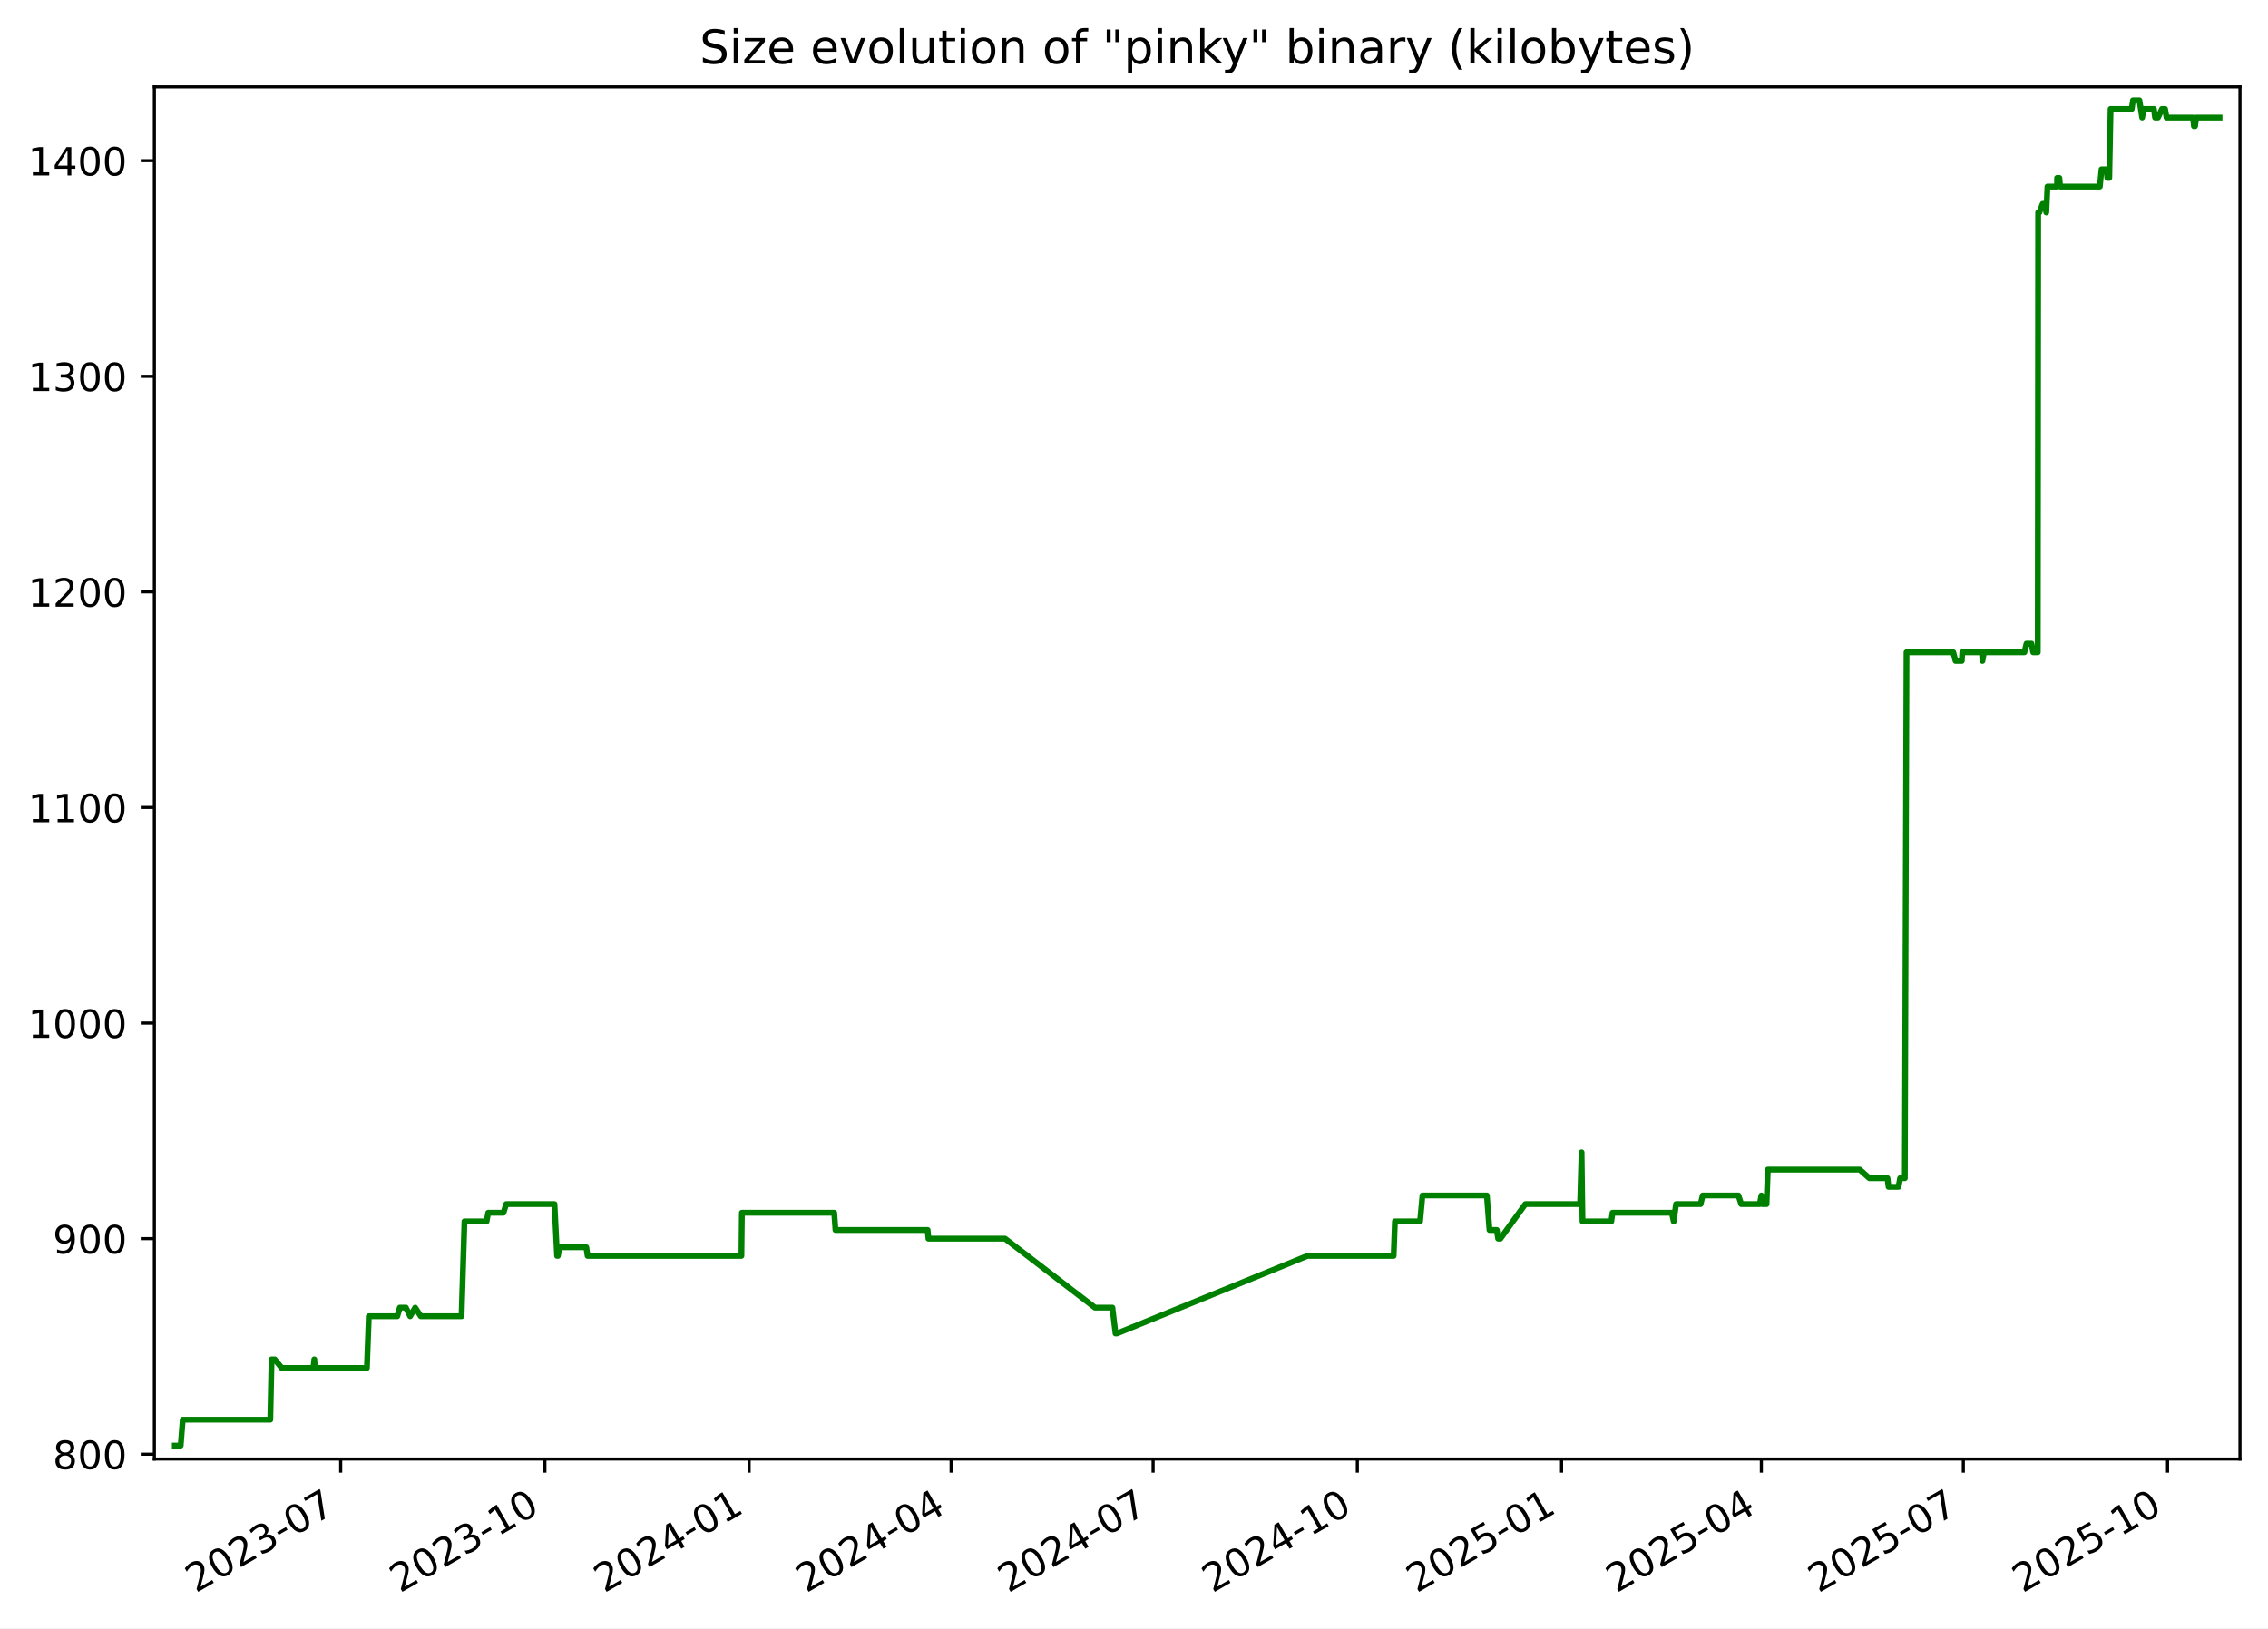
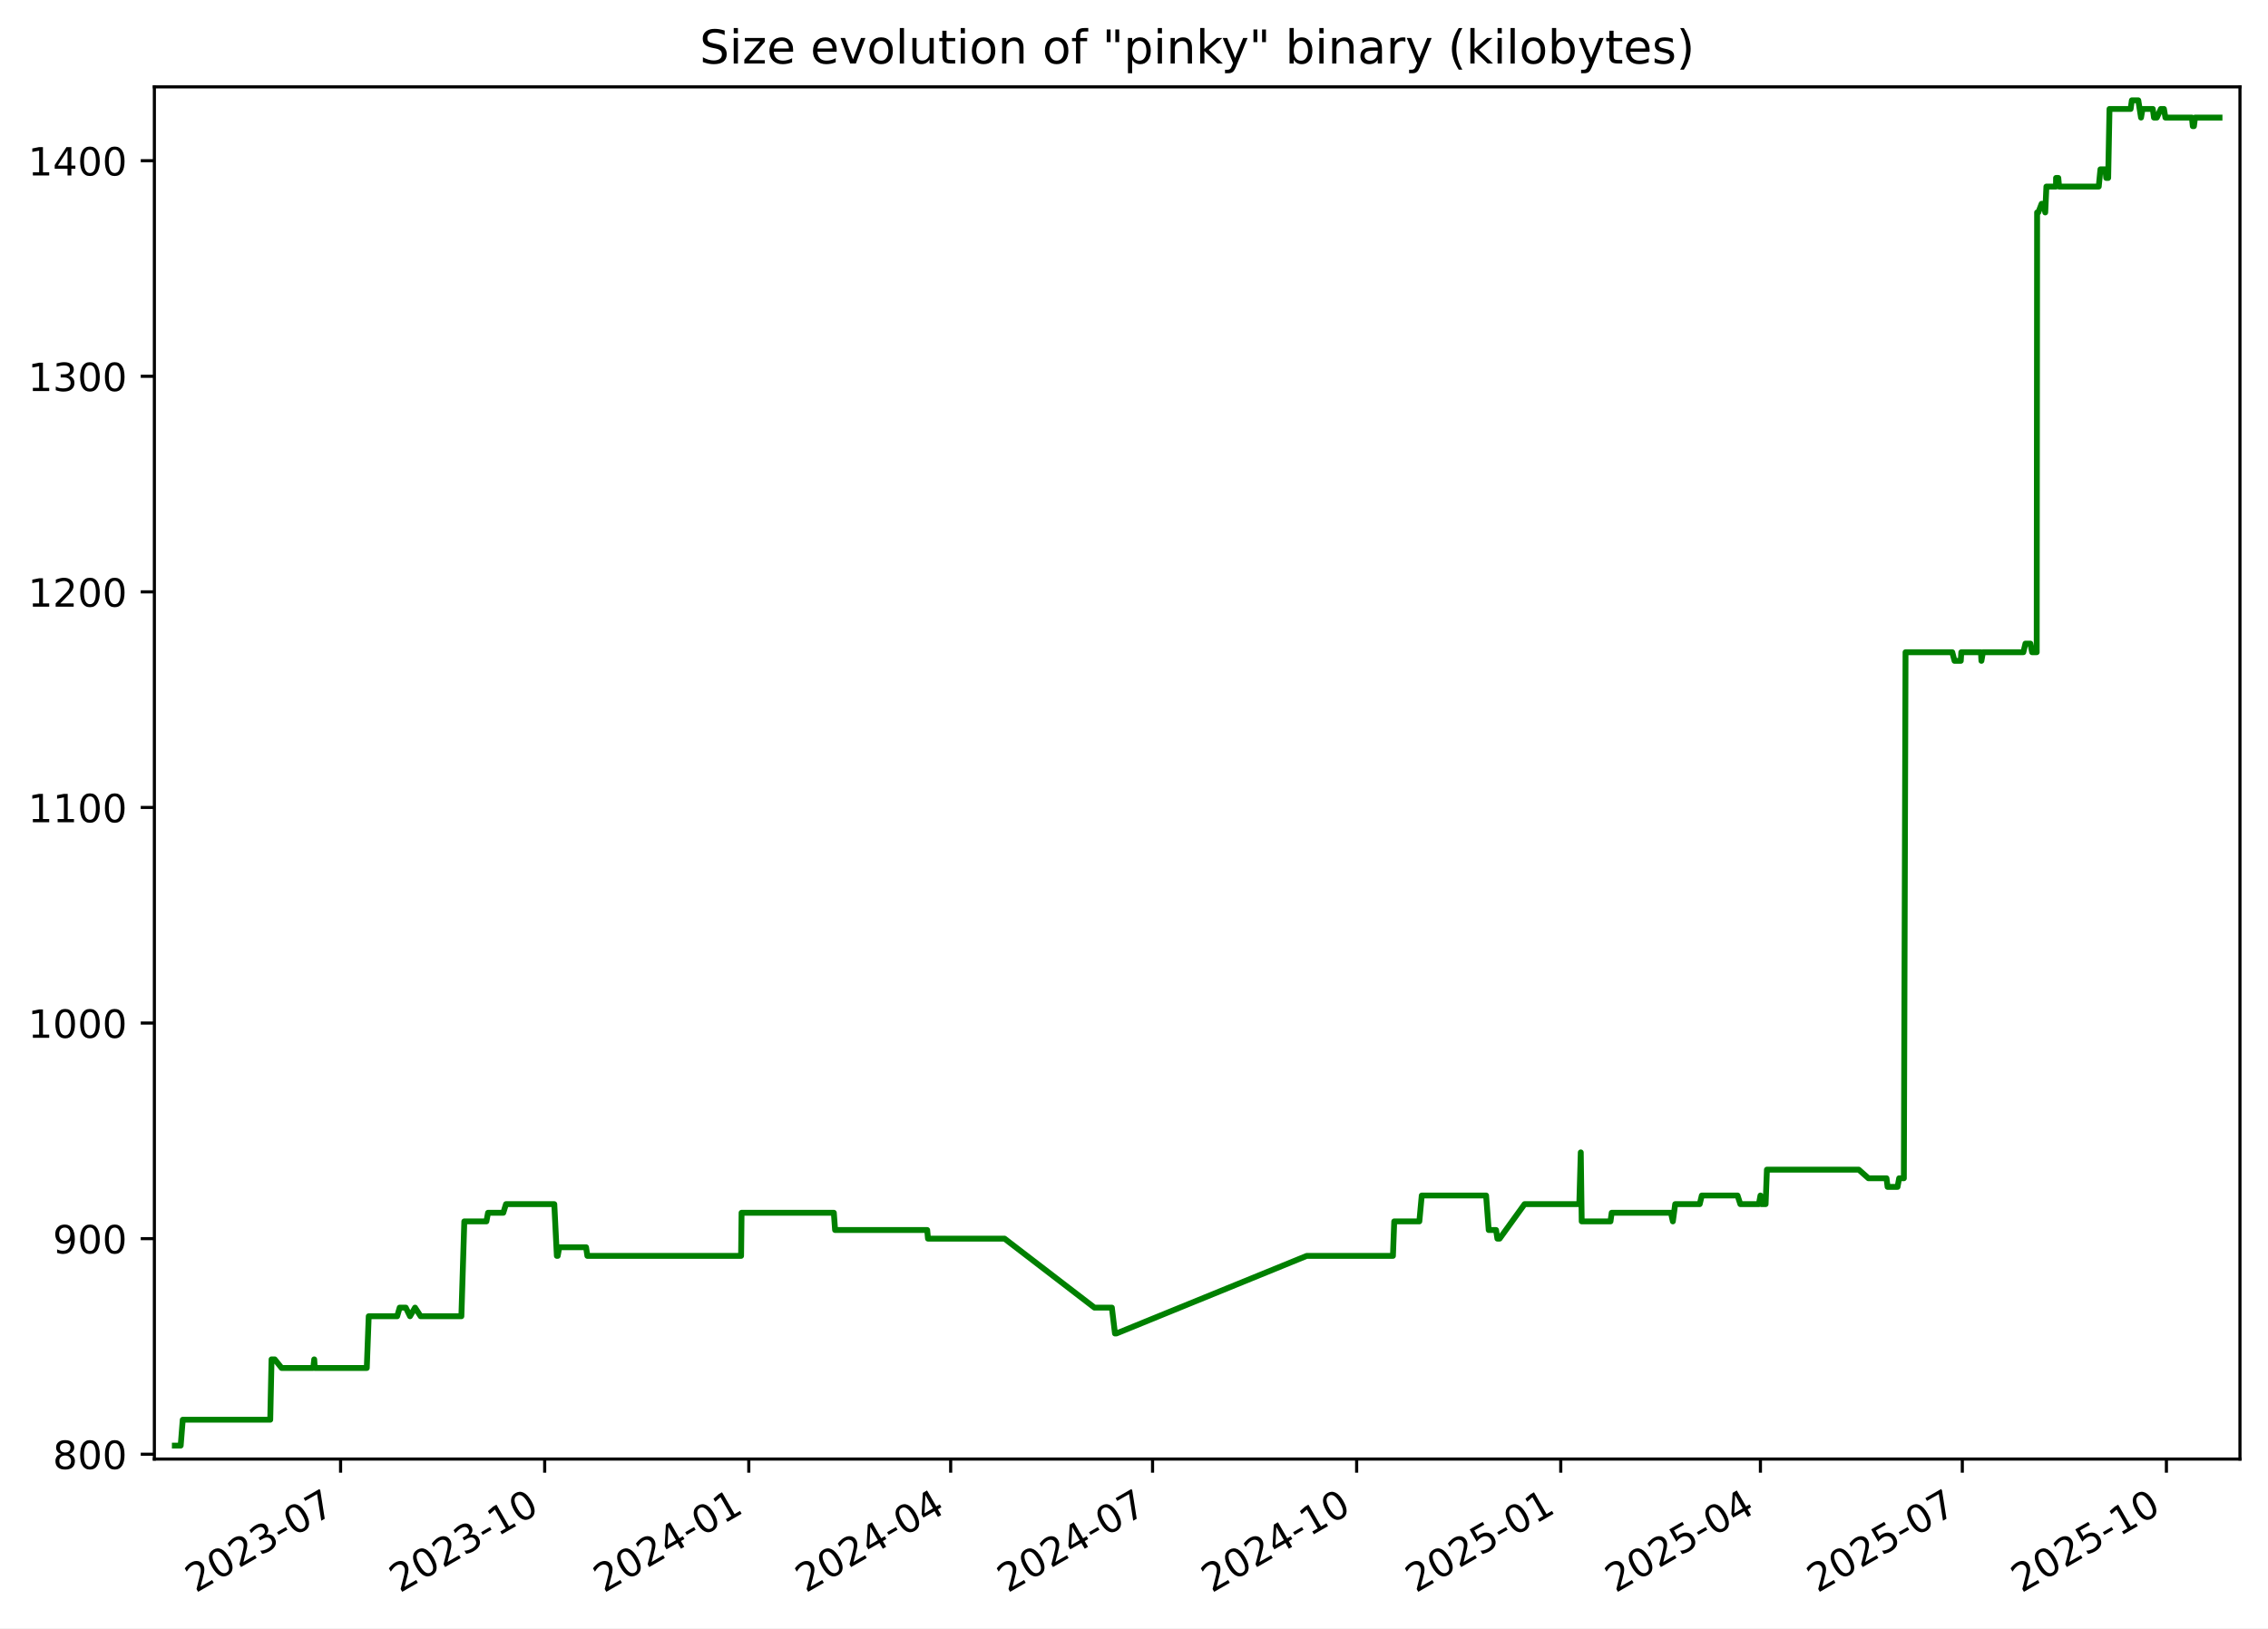
<svg xmlns="http://www.w3.org/2000/svg" xmlns:xlink="http://www.w3.org/1999/xlink" width="582.53pt" height="418.303pt" viewBox="0 0 582.53 418.303" version="1.1">
  <defs>
    <style type="text/css">*{stroke-linejoin: round; stroke-linecap: butt}</style>
  </defs>
  <g id="figure_1">
    <g id="patch_1">
      <path d="M -0 418.303  L 582.53 418.303  L 582.53 0  L -0 0  z " style="fill: #ffffff" />
    </g>
    <g id="axes_1">
      <g id="patch_2">
        <path d="M 39.65 374.83  L 575.33 374.83  L 575.33 22.318  L 39.65 22.318  z " style="fill: #ffffff" />
      </g>
      <g id="matplotlib.axis_1">
        <g id="xtick_1">
          <g id="line2d_1">
            <defs>
-               <path id="m3d9119dc96" d="M 0 0  L 0 3.5  " style="stroke: #000000; stroke-width: 0.8" />
+               <path id="m961a52ddc1" d="M 0 0  L 0 3.5  " style="stroke: #000000; stroke-width: 0.8" />
            </defs>
            <g>
-               <use xlink:href="#m3d9119dc96" x="87.503" y="374.83" style="stroke: #000000; stroke-width: 0.8" />
+               <use xlink:href="#m961a52ddc1" x="87.479" y="374.83" style="stroke: #000000; stroke-width: 0.8" />
            </g>
          </g>
          <g id="text_1">
-             <g transform="translate(50.27806 409.302) rotate(-30) scale(0.1 -0.1)">
+             <g transform="translate(50.25388 409.302) rotate(-30) scale(0.1 -0.1)">
              <defs>
                <path id="DejaVuSans-32" d="M 1228 531  L 3431 531  L 3431 0  L 469 0  L 469 531  Q 828 903 1448 1529  Q 2069 2156 2228 2338  Q 2531 2678 2651 2914  Q 2772 3150 2772 3378  Q 2772 3750 2511 3984  Q 2250 4219 1831 4219  Q 1534 4219 1204 4116  Q 875 4013 500 3803  L 500 4441  Q 881 4594 1212 4672  Q 1544 4750 1819 4750  Q 2544 4750 2975 4387  Q 3406 4025 3406 3419  Q 3406 3131 3298 2873  Q 3191 2616 2906 2266  Q 2828 2175 2409 1742  Q 1991 1309 1228 531  z " transform="scale(0.015625)" />
                <path id="DejaVuSans-30" d="M 2034 4250  Q 1547 4250 1301 3770  Q 1056 3291 1056 2328  Q 1056 1369 1301 889  Q 1547 409 2034 409  Q 2525 409 2770 889  Q 3016 1369 3016 2328  Q 3016 3291 2770 3770  Q 2525 4250 2034 4250  z M 2034 4750  Q 2819 4750 3233 4129  Q 3647 3509 3647 2328  Q 3647 1150 3233 529  Q 2819 -91 2034 -91  Q 1250 -91 836 529  Q 422 1150 422 2328  Q 422 3509 836 4129  Q 1250 4750 2034 4750  z " transform="scale(0.015625)" />
                <path id="DejaVuSans-33" d="M 2597 2516  Q 3050 2419 3304 2112  Q 3559 1806 3559 1356  Q 3559 666 3084 287  Q 2609 -91 1734 -91  Q 1441 -91 1130 -33  Q 819 25 488 141  L 488 750  Q 750 597 1062 519  Q 1375 441 1716 441  Q 2309 441 2620 675  Q 2931 909 2931 1356  Q 2931 1769 2642 2001  Q 2353 2234 1838 2234  L 1294 2234  L 1294 2753  L 1863 2753  Q 2328 2753 2575 2939  Q 2822 3125 2822 3475  Q 2822 3834 2567 4026  Q 2313 4219 1838 4219  Q 1578 4219 1281 4162  Q 984 4106 628 3988  L 628 4550  Q 988 4650 1302 4700  Q 1616 4750 1894 4750  Q 2613 4750 3031 4423  Q 3450 4097 3450 3541  Q 3450 3153 3228 2886  Q 3006 2619 2597 2516  z " transform="scale(0.015625)" />
                <path id="DejaVuSans-2d" d="M 313 2009  L 1997 2009  L 1997 1497  L 313 1497  L 313 2009  z " transform="scale(0.015625)" />
                <path id="DejaVuSans-37" d="M 525 4666  L 3525 4666  L 3525 4397  L 1831 0  L 1172 0  L 2766 4134  L 525 4134  L 525 4666  z " transform="scale(0.015625)" />
              </defs>
              <use xlink:href="#DejaVuSans-32" />
              <use xlink:href="#DejaVuSans-30" x="63.623" />
              <use xlink:href="#DejaVuSans-32" x="127.246" />
              <use xlink:href="#DejaVuSans-33" x="190.869" />
              <use xlink:href="#DejaVuSans-2d" x="254.492" />
              <use xlink:href="#DejaVuSans-30" x="290.576" />
              <use xlink:href="#DejaVuSans-37" x="354.199" />
            </g>
          </g>
        </g>
        <g id="xtick_2">
          <g id="line2d_2">
            <g>
-               <use xlink:href="#m3d9119dc96" x="139.956" y="374.83" style="stroke: #000000; stroke-width: 0.8" />
+               <use xlink:href="#m961a52ddc1" x="139.902" y="374.83" style="stroke: #000000; stroke-width: 0.8" />
            </g>
          </g>
          <g id="text_2">
-             <g transform="translate(102.7309 409.302) rotate(-30) scale(0.1 -0.1)">
+             <g transform="translate(102.6769 409.302) rotate(-30) scale(0.1 -0.1)">
              <defs>
                <path id="DejaVuSans-31" d="M 794 531  L 1825 531  L 1825 4091  L 703 3866  L 703 4441  L 1819 4666  L 2450 4666  L 2450 531  L 3481 531  L 3481 0  L 794 0  L 794 531  z " transform="scale(0.015625)" />
              </defs>
              <use xlink:href="#DejaVuSans-32" />
              <use xlink:href="#DejaVuSans-30" x="63.623" />
              <use xlink:href="#DejaVuSans-32" x="127.246" />
              <use xlink:href="#DejaVuSans-33" x="190.869" />
              <use xlink:href="#DejaVuSans-2d" x="254.492" />
              <use xlink:href="#DejaVuSans-31" x="290.576" />
              <use xlink:href="#DejaVuSans-30" x="354.199" />
            </g>
          </g>
        </g>
        <g id="xtick_3">
          <g id="line2d_3">
            <g>
-               <use xlink:href="#m3d9119dc96" x="192.408" y="374.83" style="stroke: #000000; stroke-width: 0.8" />
+               <use xlink:href="#m961a52ddc1" x="192.325" y="374.83" style="stroke: #000000; stroke-width: 0.8" />
            </g>
          </g>
          <g id="text_3">
-             <g transform="translate(155.1836 409.302) rotate(-30) scale(0.1 -0.1)">
+             <g transform="translate(155.0999 409.302) rotate(-30) scale(0.1 -0.1)">
              <defs>
                <path id="DejaVuSans-34" d="M 2419 4116  L 825 1625  L 2419 1625  L 2419 4116  z M 2253 4666  L 3047 4666  L 3047 1625  L 3713 1625  L 3713 1100  L 3047 1100  L 3047 0  L 2419 0  L 2419 1100  L 313 1100  L 313 1709  L 2253 4666  z " transform="scale(0.015625)" />
              </defs>
              <use xlink:href="#DejaVuSans-32" />
              <use xlink:href="#DejaVuSans-30" x="63.623" />
              <use xlink:href="#DejaVuSans-32" x="127.246" />
              <use xlink:href="#DejaVuSans-34" x="190.869" />
              <use xlink:href="#DejaVuSans-2d" x="254.492" />
              <use xlink:href="#DejaVuSans-30" x="290.576" />
              <use xlink:href="#DejaVuSans-31" x="354.199" />
            </g>
          </g>
        </g>
        <g id="xtick_4">
          <g id="line2d_4">
            <g>
-               <use xlink:href="#m3d9119dc96" x="244.291" y="374.83" style="stroke: #000000; stroke-width: 0.8" />
+               <use xlink:href="#m961a52ddc1" x="244.178" y="374.83" style="stroke: #000000; stroke-width: 0.8" />
            </g>
          </g>
          <g id="text_4">
-             <g transform="translate(207.0663 409.302) rotate(-30) scale(0.1 -0.1)">
+             <g transform="translate(206.9531 409.302) rotate(-30) scale(0.1 -0.1)">
              <use xlink:href="#DejaVuSans-32" />
              <use xlink:href="#DejaVuSans-30" x="63.623" />
              <use xlink:href="#DejaVuSans-32" x="127.246" />
              <use xlink:href="#DejaVuSans-34" x="190.869" />
              <use xlink:href="#DejaVuSans-2d" x="254.492" />
              <use xlink:href="#DejaVuSans-30" x="290.576" />
              <use xlink:href="#DejaVuSans-34" x="354.199" />
            </g>
          </g>
        </g>
        <g id="xtick_5">
          <g id="line2d_5">
            <g>
-               <use xlink:href="#m3d9119dc96" x="296.174" y="374.83" style="stroke: #000000; stroke-width: 0.8" />
+               <use xlink:href="#m961a52ddc1" x="296.031" y="374.83" style="stroke: #000000; stroke-width: 0.8" />
            </g>
          </g>
          <g id="text_5">
-             <g transform="translate(258.9489 409.302) rotate(-30) scale(0.1 -0.1)">
+             <g transform="translate(258.8063 409.302) rotate(-30) scale(0.1 -0.1)">
              <use xlink:href="#DejaVuSans-32" />
              <use xlink:href="#DejaVuSans-30" x="63.623" />
              <use xlink:href="#DejaVuSans-32" x="127.246" />
              <use xlink:href="#DejaVuSans-34" x="190.869" />
              <use xlink:href="#DejaVuSans-2d" x="254.492" />
              <use xlink:href="#DejaVuSans-30" x="290.576" />
              <use xlink:href="#DejaVuSans-37" x="354.199" />
            </g>
          </g>
        </g>
        <g id="xtick_6">
          <g id="line2d_6">
            <g>
-               <use xlink:href="#m3d9119dc96" x="348.627" y="374.83" style="stroke: #000000; stroke-width: 0.8" />
+               <use xlink:href="#m961a52ddc1" x="348.454" y="374.83" style="stroke: #000000; stroke-width: 0.8" />
            </g>
          </g>
          <g id="text_6">
-             <g transform="translate(311.4017 409.302) rotate(-30) scale(0.1 -0.1)">
+             <g transform="translate(311.2294 409.302) rotate(-30) scale(0.1 -0.1)">
              <use xlink:href="#DejaVuSans-32" />
              <use xlink:href="#DejaVuSans-30" x="63.623" />
              <use xlink:href="#DejaVuSans-32" x="127.246" />
              <use xlink:href="#DejaVuSans-34" x="190.869" />
              <use xlink:href="#DejaVuSans-2d" x="254.492" />
              <use xlink:href="#DejaVuSans-31" x="290.576" />
              <use xlink:href="#DejaVuSans-30" x="354.199" />
            </g>
          </g>
        </g>
        <g id="xtick_7">
          <g id="line2d_7">
            <g>
-               <use xlink:href="#m3d9119dc96" x="401.079" y="374.83" style="stroke: #000000; stroke-width: 0.8" />
+               <use xlink:href="#m961a52ddc1" x="400.877" y="374.83" style="stroke: #000000; stroke-width: 0.8" />
            </g>
          </g>
          <g id="text_7">
-             <g transform="translate(363.8545 409.302) rotate(-30) scale(0.1 -0.1)">
+             <g transform="translate(363.6524 409.302) rotate(-30) scale(0.1 -0.1)">
              <defs>
                <path id="DejaVuSans-35" d="M 691 4666  L 3169 4666  L 3169 4134  L 1269 4134  L 1269 2991  Q 1406 3038 1543 3061  Q 1681 3084 1819 3084  Q 2600 3084 3056 2656  Q 3513 2228 3513 1497  Q 3513 744 3044 326  Q 2575 -91 1722 -91  Q 1428 -91 1123 -41  Q 819 9 494 109  L 494 744  Q 775 591 1075 516  Q 1375 441 1709 441  Q 2250 441 2565 725  Q 2881 1009 2881 1497  Q 2881 1984 2565 2268  Q 2250 2553 1709 2553  Q 1456 2553 1204 2497  Q 953 2441 691 2322  L 691 4666  z " transform="scale(0.015625)" />
              </defs>
              <use xlink:href="#DejaVuSans-32" />
              <use xlink:href="#DejaVuSans-30" x="63.623" />
              <use xlink:href="#DejaVuSans-32" x="127.246" />
              <use xlink:href="#DejaVuSans-35" x="190.869" />
              <use xlink:href="#DejaVuSans-2d" x="254.492" />
              <use xlink:href="#DejaVuSans-30" x="290.576" />
              <use xlink:href="#DejaVuSans-31" x="354.199" />
            </g>
          </g>
        </g>
        <g id="xtick_8">
          <g id="line2d_8">
            <g>
-               <use xlink:href="#m3d9119dc96" x="452.392" y="374.83" style="stroke: #000000; stroke-width: 0.8" />
+               <use xlink:href="#m961a52ddc1" x="452.161" y="374.83" style="stroke: #000000; stroke-width: 0.8" />
            </g>
          </g>
          <g id="text_8">
-             <g transform="translate(415.167 409.302) rotate(-30) scale(0.1 -0.1)">
+             <g transform="translate(414.9358 409.302) rotate(-30) scale(0.1 -0.1)">
              <use xlink:href="#DejaVuSans-32" />
              <use xlink:href="#DejaVuSans-30" x="63.623" />
              <use xlink:href="#DejaVuSans-32" x="127.246" />
              <use xlink:href="#DejaVuSans-35" x="190.869" />
              <use xlink:href="#DejaVuSans-2d" x="254.492" />
              <use xlink:href="#DejaVuSans-30" x="290.576" />
              <use xlink:href="#DejaVuSans-34" x="354.199" />
            </g>
          </g>
        </g>
        <g id="xtick_9">
          <g id="line2d_9">
            <g>
-               <use xlink:href="#m3d9119dc96" x="504.275" y="374.83" style="stroke: #000000; stroke-width: 0.8" />
+               <use xlink:href="#m961a52ddc1" x="504.014" y="374.83" style="stroke: #000000; stroke-width: 0.8" />
            </g>
          </g>
          <g id="text_9">
-             <g transform="translate(467.0497 409.302) rotate(-30) scale(0.1 -0.1)">
+             <g transform="translate(466.789 409.302) rotate(-30) scale(0.1 -0.1)">
              <use xlink:href="#DejaVuSans-32" />
              <use xlink:href="#DejaVuSans-30" x="63.623" />
              <use xlink:href="#DejaVuSans-32" x="127.246" />
              <use xlink:href="#DejaVuSans-35" x="190.869" />
              <use xlink:href="#DejaVuSans-2d" x="254.492" />
              <use xlink:href="#DejaVuSans-30" x="290.576" />
              <use xlink:href="#DejaVuSans-37" x="354.199" />
            </g>
          </g>
        </g>
        <g id="xtick_10">
          <g id="line2d_10">
            <g>
-               <use xlink:href="#m3d9119dc96" x="556.727" y="374.83" style="stroke: #000000; stroke-width: 0.8" />
+               <use xlink:href="#m961a52ddc1" x="556.437" y="374.83" style="stroke: #000000; stroke-width: 0.8" />
            </g>
          </g>
          <g id="text_10">
-             <g transform="translate(519.5025 409.302) rotate(-30) scale(0.1 -0.1)">
+             <g transform="translate(519.212 409.302) rotate(-30) scale(0.1 -0.1)">
              <use xlink:href="#DejaVuSans-32" />
              <use xlink:href="#DejaVuSans-30" x="63.623" />
              <use xlink:href="#DejaVuSans-32" x="127.246" />
              <use xlink:href="#DejaVuSans-35" x="190.869" />
              <use xlink:href="#DejaVuSans-2d" x="254.492" />
              <use xlink:href="#DejaVuSans-31" x="290.576" />
              <use xlink:href="#DejaVuSans-30" x="354.199" />
            </g>
          </g>
        </g>
      </g>
      <g id="matplotlib.axis_2">
        <g id="ytick_1">
          <g id="line2d_11">
            <defs>
-               <path id="mb6595681c3" d="M 0 0  L -3.5 0  " style="stroke: #000000; stroke-width: 0.8" />
+               <path id="m696f1943e9" d="M 0 0  L -3.5 0  " style="stroke: #000000; stroke-width: 0.8" />
            </defs>
            <g>
-               <use xlink:href="#mb6595681c3" x="39.65" y="373.59" style="stroke: #000000; stroke-width: 0.8" />
+               <use xlink:href="#m696f1943e9" x="39.65" y="373.59" style="stroke: #000000; stroke-width: 0.8" />
            </g>
          </g>
          <g id="text_11">
            <g transform="translate(13.5625 377.3887) scale(0.1 -0.1)">
              <defs>
                <path id="DejaVuSans-38" d="M 2034 2216  Q 1584 2216 1326 1975  Q 1069 1734 1069 1313  Q 1069 891 1326 650  Q 1584 409 2034 409  Q 2484 409 2743 651  Q 3003 894 3003 1313  Q 3003 1734 2745 1975  Q 2488 2216 2034 2216  z M 1403 2484  Q 997 2584 770 2862  Q 544 3141 544 3541  Q 544 4100 942 4425  Q 1341 4750 2034 4750  Q 2731 4750 3128 4425  Q 3525 4100 3525 3541  Q 3525 3141 3298 2862  Q 3072 2584 2669 2484  Q 3125 2378 3379 2068  Q 3634 1759 3634 1313  Q 3634 634 3220 271  Q 2806 -91 2034 -91  Q 1263 -91 848 271  Q 434 634 434 1313  Q 434 1759 690 2068  Q 947 2378 1403 2484  z M 1172 3481  Q 1172 3119 1398 2916  Q 1625 2713 2034 2713  Q 2441 2713 2670 2916  Q 2900 3119 2900 3481  Q 2900 3844 2670 4047  Q 2441 4250 2034 4250  Q 1625 4250 1398 4047  Q 1172 3844 1172 3481  z " transform="scale(0.015625)" />
              </defs>
              <use xlink:href="#DejaVuSans-38" />
              <use xlink:href="#DejaVuSans-30" x="63.623" />
              <use xlink:href="#DejaVuSans-30" x="127.246" />
            </g>
          </g>
        </g>
        <g id="ytick_2">
          <g id="line2d_12">
            <g>
-               <use xlink:href="#mb6595681c3" x="39.65" y="318.205" style="stroke: #000000; stroke-width: 0.8" />
+               <use xlink:href="#m696f1943e9" x="39.65" y="318.205" style="stroke: #000000; stroke-width: 0.8" />
            </g>
          </g>
          <g id="text_12">
            <g transform="translate(13.5625 322.0041) scale(0.1 -0.1)">
              <defs>
                <path id="DejaVuSans-39" d="M 703 97  L 703 672  Q 941 559 1184 500  Q 1428 441 1663 441  Q 2288 441 2617 861  Q 2947 1281 2994 2138  Q 2813 1869 2534 1725  Q 2256 1581 1919 1581  Q 1219 1581 811 2004  Q 403 2428 403 3163  Q 403 3881 828 4315  Q 1253 4750 1959 4750  Q 2769 4750 3195 4129  Q 3622 3509 3622 2328  Q 3622 1225 3098 567  Q 2575 -91 1691 -91  Q 1453 -91 1209 -44  Q 966 3 703 97  z M 1959 2075  Q 2384 2075 2632 2365  Q 2881 2656 2881 3163  Q 2881 3666 2632 3958  Q 2384 4250 1959 4250  Q 1534 4250 1286 3958  Q 1038 3666 1038 3163  Q 1038 2656 1286 2365  Q 1534 2075 1959 2075  z " transform="scale(0.015625)" />
              </defs>
              <use xlink:href="#DejaVuSans-39" />
              <use xlink:href="#DejaVuSans-30" x="63.623" />
              <use xlink:href="#DejaVuSans-30" x="127.246" />
            </g>
          </g>
        </g>
        <g id="ytick_3">
          <g id="line2d_13">
            <g>
-               <use xlink:href="#mb6595681c3" x="39.65" y="262.82" style="stroke: #000000; stroke-width: 0.8" />
+               <use xlink:href="#m696f1943e9" x="39.65" y="262.82" style="stroke: #000000; stroke-width: 0.8" />
            </g>
          </g>
          <g id="text_13">
            <g transform="translate(7.2 266.6195) scale(0.1 -0.1)">
              <use xlink:href="#DejaVuSans-31" />
              <use xlink:href="#DejaVuSans-30" x="63.623" />
              <use xlink:href="#DejaVuSans-30" x="127.246" />
              <use xlink:href="#DejaVuSans-30" x="190.869" />
            </g>
          </g>
        </g>
        <g id="ytick_4">
          <g id="line2d_14">
            <g>
-               <use xlink:href="#mb6595681c3" x="39.65" y="207.436" style="stroke: #000000; stroke-width: 0.8" />
+               <use xlink:href="#m696f1943e9" x="39.65" y="207.436" style="stroke: #000000; stroke-width: 0.8" />
            </g>
          </g>
          <g id="text_14">
            <g transform="translate(7.2 211.2349) scale(0.1 -0.1)">
              <use xlink:href="#DejaVuSans-31" />
              <use xlink:href="#DejaVuSans-31" x="63.623" />
              <use xlink:href="#DejaVuSans-30" x="127.246" />
              <use xlink:href="#DejaVuSans-30" x="190.869" />
            </g>
          </g>
        </g>
        <g id="ytick_5">
          <g id="line2d_15">
            <g>
-               <use xlink:href="#mb6595681c3" x="39.65" y="152.051" style="stroke: #000000; stroke-width: 0.8" />
+               <use xlink:href="#m696f1943e9" x="39.65" y="152.051" style="stroke: #000000; stroke-width: 0.8" />
            </g>
          </g>
          <g id="text_15">
            <g transform="translate(7.2 155.8503) scale(0.1 -0.1)">
              <use xlink:href="#DejaVuSans-31" />
              <use xlink:href="#DejaVuSans-32" x="63.623" />
              <use xlink:href="#DejaVuSans-30" x="127.246" />
              <use xlink:href="#DejaVuSans-30" x="190.869" />
            </g>
          </g>
        </g>
        <g id="ytick_6">
          <g id="line2d_16">
            <g>
-               <use xlink:href="#mb6595681c3" x="39.65" y="96.666" style="stroke: #000000; stroke-width: 0.8" />
+               <use xlink:href="#m696f1943e9" x="39.65" y="96.666" style="stroke: #000000; stroke-width: 0.8" />
            </g>
          </g>
          <g id="text_16">
            <g transform="translate(7.2 100.4657) scale(0.1 -0.1)">
              <use xlink:href="#DejaVuSans-31" />
              <use xlink:href="#DejaVuSans-33" x="63.623" />
              <use xlink:href="#DejaVuSans-30" x="127.246" />
              <use xlink:href="#DejaVuSans-30" x="190.869" />
            </g>
          </g>
        </g>
        <g id="ytick_7">
          <g id="line2d_17">
            <g>
-               <use xlink:href="#mb6595681c3" x="39.65" y="41.282" style="stroke: #000000; stroke-width: 0.8" />
+               <use xlink:href="#m696f1943e9" x="39.65" y="41.282" style="stroke: #000000; stroke-width: 0.8" />
            </g>
          </g>
          <g id="text_17">
            <g transform="translate(7.2 45.08104) scale(0.1 -0.1)">
              <use xlink:href="#DejaVuSans-31" />
              <use xlink:href="#DejaVuSans-34" x="63.623" />
              <use xlink:href="#DejaVuSans-30" x="127.246" />
              <use xlink:href="#DejaVuSans-30" x="190.869" />
            </g>
          </g>
        </g>
      </g>
      <g id="line2d_18">
-         <path d="M 44.902 371.374  L 46.411 371.374  L 46.939 364.728  L 69.425 364.728  L 69.759 349.22  L 70.574 349.22  L 72.351 351.436  L 80.485 351.436  L 80.728 349.22  L 80.872 351.436  L 94.236 351.436  L 94.732 338.143  L 102.046 338.143  L 102.693 335.928  L 104.253 335.928  L 105.346 338.143  L 106.639 335.928  L 108.071 338.143  L 118.546 338.143  L 119.297 313.774  L 124.978 313.774  L 125.397 311.559  L 129.318 311.559  L 130.015 309.343  L 142.425 309.343  L 143.086 322.636  L 143.302 322.636  L 143.703 320.42  L 150.591 320.42  L 150.925 322.636  L 190.43 322.636  L 190.553 311.559  L 214.265 311.559  L 214.585 315.99  L 238.259 315.99  L 238.461 318.205  L 258.135 318.205  L 281.243 335.928  L 285.715 335.928  L 286.518 342.574  L 286.865 342.574  L 335.79 322.636  L 357.952 322.636  L 358.284 313.774  L 364.738 313.774  L 365.354 307.128  L 381.895 307.128  L 382.565 315.99  L 384.453 315.99  L 384.792 318.205  L 385.372 318.205  L 391.776 309.343  L 405.843 309.343  L 406.223 296.051  L 406.462 313.774  L 413.861 313.774  L 414.167 311.559  L 429.393 311.559  L 429.887 313.774  L 430.486 309.343  L 436.791 309.343  L 437.328 307.128  L 446.51 307.128  L 447.231 309.343  L 451.991 309.343  L 452.402 307.128  L 452.655 309.343  L 453.725 309.343  L 454.061 300.482  L 477.662 300.482  L 480.153 302.697  L 484.798 302.697  L 485.072 304.913  L 487.629 304.913  L 488.042 302.697  L 489.252 302.697  L 489.685 167.559  L 501.693 167.559  L 502.275 169.774  L 503.882 169.774  L 504.016 167.559  L 509.07 167.559  L 509.185 169.774  L 509.576 167.559  L 519.961 167.559  L 520.5 165.343  L 521.77 165.343  L 522.212 167.559  L 523.396 167.559  L 523.497 54.574  L 523.804 54.574  L 524.655 52.359  L 525.214 52.359  L 525.585 54.574  L 525.885 47.928  L 528.349 47.928  L 528.367 45.713  L 528.944 45.713  L 529.139 47.928  L 539.34 47.928  L 539.772 43.497  L 541.045 43.497  L 541.26 45.713  L 541.762 45.713  L 542.101 27.99  L 547.53 27.99  L 547.846 25.774  L 549.5 25.774  L 550.208 30.205  L 550.584 27.99  L 553.227 27.99  L 553.53 30.205  L 554.271 30.205  L 555.296 27.99  L 556.092 27.99  L 556.471 30.205  L 563.278 30.205  L 563.508 32.42  L 563.796 32.42  L 564.093 30.205  L 570.078 30.205  L 570.078 30.205  " clip-path="url(#p53336d3343)" style="fill: none; stroke: #008000; stroke-width: 1.5; stroke-linecap: square" />
+         <path d="M 44.902 371.374  L 46.41 371.374  L 46.938 364.728  L 69.411 364.728  L 69.745 349.22  L 70.559 349.22  L 72.335 351.436  L 80.465 351.436  L 80.707 349.22  L 80.851 351.436  L 94.208 351.436  L 94.704 338.143  L 102.014 338.143  L 102.66 335.928  L 104.219 335.928  L 105.312 338.143  L 106.604 335.928  L 108.035 338.143  L 118.504 338.143  L 119.255 313.774  L 124.933 313.774  L 125.351 311.559  L 129.27 311.559  L 129.966 309.343  L 142.369 309.343  L 143.03 322.636  L 143.247 322.636  L 143.647 320.42  L 150.531 320.42  L 150.865 322.636  L 190.347 322.636  L 190.47 311.559  L 214.169 311.559  L 214.489 315.99  L 238.149 315.99  L 238.351 318.205  L 258.014 318.205  L 281.109 335.928  L 285.578 335.928  L 286.381 342.574  L 286.728 342.574  L 335.625 322.636  L 357.774 322.636  L 358.106 313.774  L 364.556 313.774  L 365.172 307.128  L 381.704 307.128  L 382.373 315.99  L 384.26 315.99  L 384.599 318.205  L 385.178 318.205  L 391.579 309.343  L 405.638 309.343  L 406.018 296.051  L 406.257 313.774  L 413.652 313.774  L 413.957 311.559  L 429.175 311.559  L 429.669 313.774  L 430.267 309.343  L 436.569 309.343  L 437.105 307.128  L 446.282 307.128  L 447.002 309.343  L 451.76 309.343  L 452.17 307.128  L 452.423 309.343  L 453.493 309.343  L 453.829 300.482  L 477.416 300.482  L 479.906 302.697  L 484.548 302.697  L 484.822 304.913  L 487.378 304.913  L 487.79 302.697  L 489 302.697  L 489.432 167.559  L 501.434 167.559  L 502.016 169.774  L 503.622 169.774  L 503.756 167.559  L 508.807 167.559  L 508.921 169.774  L 509.313 167.559  L 519.692 167.559  L 520.23 165.343  L 521.499 165.343  L 521.941 167.559  L 523.124 167.559  L 523.226 54.574  L 523.533 54.574  L 524.382 52.359  L 524.942 52.359  L 525.312 54.574  L 525.612 47.928  L 528.074 47.928  L 528.093 45.713  L 528.669 45.713  L 528.865 47.928  L 539.059 47.928  L 539.491 43.497  L 540.763 43.497  L 540.979 45.713  L 541.48 45.713  L 541.819 27.99  L 547.245 27.99  L 547.561 25.774  L 549.214 25.774  L 549.921 30.205  L 550.297 27.99  L 552.938 27.99  L 553.241 30.205  L 553.982 30.205  L 555.006 27.99  L 555.802 27.99  L 556.181 30.205  L 562.984 30.205  L 563.214 32.42  L 563.502 32.42  L 563.798 30.205  L 570.078 30.205  L 570.078 30.205  " clip-path="url(#p8b8db24037)" style="fill: none; stroke: #008000; stroke-width: 1.5; stroke-linecap: square" />
      </g>
      <g id="patch_3">
        <path d="M 39.65 374.83  L 39.65 22.318  " style="fill: none; stroke: #000000; stroke-width: 0.8; stroke-linejoin: miter; stroke-linecap: square" />
      </g>
      <g id="patch_4">
        <path d="M 575.33 374.83  L 575.33 22.318  " style="fill: none; stroke: #000000; stroke-width: 0.8; stroke-linejoin: miter; stroke-linecap: square" />
      </g>
      <g id="patch_5">
        <path d="M 39.65 374.83  L 575.33 374.83  " style="fill: none; stroke: #000000; stroke-width: 0.8; stroke-linejoin: miter; stroke-linecap: square" />
      </g>
      <g id="patch_6">
        <path d="M 39.65 22.318  L 575.33 22.318  " style="fill: none; stroke: #000000; stroke-width: 0.8; stroke-linejoin: miter; stroke-linecap: square" />
      </g>
      <g id="text_18">
        <g transform="translate(179.7078 16.31812) scale(0.12 -0.12)">
          <defs>
            <path id="DejaVuSans-53" d="M 3425 4513  L 3425 3897  Q 3066 4069 2747 4153  Q 2428 4238 2131 4238  Q 1616 4238 1336 4038  Q 1056 3838 1056 3469  Q 1056 3159 1242 3001  Q 1428 2844 1947 2747  L 2328 2669  Q 3034 2534 3370 2195  Q 3706 1856 3706 1288  Q 3706 609 3251 259  Q 2797 -91 1919 -91  Q 1588 -91 1214 -16  Q 841 59 441 206  L 441 856  Q 825 641 1194 531  Q 1563 422 1919 422  Q 2459 422 2753 634  Q 3047 847 3047 1241  Q 3047 1584 2836 1778  Q 2625 1972 2144 2069  L 1759 2144  Q 1053 2284 737 2584  Q 422 2884 422 3419  Q 422 4038 858 4394  Q 1294 4750 2059 4750  Q 2388 4750 2728 4690  Q 3069 4631 3425 4513  z " transform="scale(0.015625)" />
            <path id="DejaVuSans-69" d="M 603 3500  L 1178 3500  L 1178 0  L 603 0  L 603 3500  z M 603 4863  L 1178 4863  L 1178 4134  L 603 4134  L 603 4863  z " transform="scale(0.015625)" />
            <path id="DejaVuSans-7a" d="M 353 3500  L 3084 3500  L 3084 2975  L 922 459  L 3084 459  L 3084 0  L 275 0  L 275 525  L 2438 3041  L 353 3041  L 353 3500  z " transform="scale(0.015625)" />
            <path id="DejaVuSans-65" d="M 3597 1894  L 3597 1613  L 953 1613  Q 991 1019 1311 708  Q 1631 397 2203 397  Q 2534 397 2845 478  Q 3156 559 3463 722  L 3463 178  Q 3153 47 2828 -22  Q 2503 -91 2169 -91  Q 1331 -91 842 396  Q 353 884 353 1716  Q 353 2575 817 3079  Q 1281 3584 2069 3584  Q 2775 3584 3186 3129  Q 3597 2675 3597 1894  z M 3022 2063  Q 3016 2534 2758 2815  Q 2500 3097 2075 3097  Q 1594 3097 1305 2825  Q 1016 2553 972 2059  L 3022 2063  z " transform="scale(0.015625)" />
            <path id="DejaVuSans-20" transform="scale(0.015625)" />
            <path id="DejaVuSans-76" d="M 191 3500  L 800 3500  L 1894 563  L 2988 3500  L 3597 3500  L 2284 0  L 1503 0  L 191 3500  z " transform="scale(0.015625)" />
            <path id="DejaVuSans-6f" d="M 1959 3097  Q 1497 3097 1228 2736  Q 959 2375 959 1747  Q 959 1119 1226 758  Q 1494 397 1959 397  Q 2419 397 2687 759  Q 2956 1122 2956 1747  Q 2956 2369 2687 2733  Q 2419 3097 1959 3097  z M 1959 3584  Q 2709 3584 3137 3096  Q 3566 2609 3566 1747  Q 3566 888 3137 398  Q 2709 -91 1959 -91  Q 1206 -91 779 398  Q 353 888 353 1747  Q 353 2609 779 3096  Q 1206 3584 1959 3584  z " transform="scale(0.015625)" />
            <path id="DejaVuSans-6c" d="M 603 4863  L 1178 4863  L 1178 0  L 603 0  L 603 4863  z " transform="scale(0.015625)" />
            <path id="DejaVuSans-75" d="M 544 1381  L 544 3500  L 1119 3500  L 1119 1403  Q 1119 906 1312 657  Q 1506 409 1894 409  Q 2359 409 2629 706  Q 2900 1003 2900 1516  L 2900 3500  L 3475 3500  L 3475 0  L 2900 0  L 2900 538  Q 2691 219 2414 64  Q 2138 -91 1772 -91  Q 1169 -91 856 284  Q 544 659 544 1381  z M 1991 3584  L 1991 3584  z " transform="scale(0.015625)" />
            <path id="DejaVuSans-74" d="M 1172 4494  L 1172 3500  L 2356 3500  L 2356 3053  L 1172 3053  L 1172 1153  Q 1172 725 1289 603  Q 1406 481 1766 481  L 2356 481  L 2356 0  L 1766 0  Q 1100 0 847 248  Q 594 497 594 1153  L 594 3053  L 172 3053  L 172 3500  L 594 3500  L 594 4494  L 1172 4494  z " transform="scale(0.015625)" />
            <path id="DejaVuSans-6e" d="M 3513 2113  L 3513 0  L 2938 0  L 2938 2094  Q 2938 2591 2744 2837  Q 2550 3084 2163 3084  Q 1697 3084 1428 2787  Q 1159 2491 1159 1978  L 1159 0  L 581 0  L 581 3500  L 1159 3500  L 1159 2956  Q 1366 3272 1645 3428  Q 1925 3584 2291 3584  Q 2894 3584 3203 3211  Q 3513 2838 3513 2113  z " transform="scale(0.015625)" />
            <path id="DejaVuSans-66" d="M 2375 4863  L 2375 4384  L 1825 4384  Q 1516 4384 1395 4259  Q 1275 4134 1275 3809  L 1275 3500  L 2222 3500  L 2222 3053  L 1275 3053  L 1275 0  L 697 0  L 697 3053  L 147 3053  L 147 3500  L 697 3500  L 697 3744  Q 697 4328 969 4595  Q 1241 4863 1831 4863  L 2375 4863  z " transform="scale(0.015625)" />
            <path id="DejaVuSans-22" d="M 1147 4666  L 1147 2931  L 616 2931  L 616 4666  L 1147 4666  z M 2328 4666  L 2328 2931  L 1797 2931  L 1797 4666  L 2328 4666  z " transform="scale(0.015625)" />
            <path id="DejaVuSans-70" d="M 1159 525  L 1159 -1331  L 581 -1331  L 581 3500  L 1159 3500  L 1159 2969  Q 1341 3281 1617 3432  Q 1894 3584 2278 3584  Q 2916 3584 3314 3078  Q 3713 2572 3713 1747  Q 3713 922 3314 415  Q 2916 -91 2278 -91  Q 1894 -91 1617 61  Q 1341 213 1159 525  z M 3116 1747  Q 3116 2381 2855 2742  Q 2594 3103 2138 3103  Q 1681 3103 1420 2742  Q 1159 2381 1159 1747  Q 1159 1113 1420 752  Q 1681 391 2138 391  Q 2594 391 2855 752  Q 3116 1113 3116 1747  z " transform="scale(0.015625)" />
            <path id="DejaVuSans-6b" d="M 581 4863  L 1159 4863  L 1159 1991  L 2875 3500  L 3609 3500  L 1753 1863  L 3688 0  L 2938 0  L 1159 1709  L 1159 0  L 581 0  L 581 4863  z " transform="scale(0.015625)" />
            <path id="DejaVuSans-79" d="M 2059 -325  Q 1816 -950 1584 -1140  Q 1353 -1331 966 -1331  L 506 -1331  L 506 -850  L 844 -850  Q 1081 -850 1212 -737  Q 1344 -625 1503 -206  L 1606 56  L 191 3500  L 800 3500  L 1894 763  L 2988 3500  L 3597 3500  L 2059 -325  z " transform="scale(0.015625)" />
            <path id="DejaVuSans-62" d="M 3116 1747  Q 3116 2381 2855 2742  Q 2594 3103 2138 3103  Q 1681 3103 1420 2742  Q 1159 2381 1159 1747  Q 1159 1113 1420 752  Q 1681 391 2138 391  Q 2594 391 2855 752  Q 3116 1113 3116 1747  z M 1159 2969  Q 1341 3281 1617 3432  Q 1894 3584 2278 3584  Q 2916 3584 3314 3078  Q 3713 2572 3713 1747  Q 3713 922 3314 415  Q 2916 -91 2278 -91  Q 1894 -91 1617 61  Q 1341 213 1159 525  L 1159 0  L 581 0  L 581 4863  L 1159 4863  L 1159 2969  z " transform="scale(0.015625)" />
            <path id="DejaVuSans-61" d="M 2194 1759  Q 1497 1759 1228 1600  Q 959 1441 959 1056  Q 959 750 1161 570  Q 1363 391 1709 391  Q 2188 391 2477 730  Q 2766 1069 2766 1631  L 2766 1759  L 2194 1759  z M 3341 1997  L 3341 0  L 2766 0  L 2766 531  Q 2569 213 2275 61  Q 1981 -91 1556 -91  Q 1019 -91 701 211  Q 384 513 384 1019  Q 384 1609 779 1909  Q 1175 2209 1959 2209  L 2766 2209  L 2766 2266  Q 2766 2663 2505 2880  Q 2244 3097 1772 3097  Q 1472 3097 1187 3025  Q 903 2953 641 2809  L 641 3341  Q 956 3463 1253 3523  Q 1550 3584 1831 3584  Q 2591 3584 2966 3190  Q 3341 2797 3341 1997  z " transform="scale(0.015625)" />
            <path id="DejaVuSans-72" d="M 2631 2963  Q 2534 3019 2420 3045  Q 2306 3072 2169 3072  Q 1681 3072 1420 2755  Q 1159 2438 1159 1844  L 1159 0  L 581 0  L 581 3500  L 1159 3500  L 1159 2956  Q 1341 3275 1631 3429  Q 1922 3584 2338 3584  Q 2397 3584 2469 3576  Q 2541 3569 2628 3553  L 2631 2963  z " transform="scale(0.015625)" />
            <path id="DejaVuSans-28" d="M 1984 4856  Q 1566 4138 1362 3434  Q 1159 2731 1159 2009  Q 1159 1288 1364 580  Q 1569 -128 1984 -844  L 1484 -844  Q 1016 -109 783 600  Q 550 1309 550 2009  Q 550 2706 781 3412  Q 1013 4119 1484 4856  L 1984 4856  z " transform="scale(0.015625)" />
            <path id="DejaVuSans-73" d="M 2834 3397  L 2834 2853  Q 2591 2978 2328 3040  Q 2066 3103 1784 3103  Q 1356 3103 1142 2972  Q 928 2841 928 2578  Q 928 2378 1081 2264  Q 1234 2150 1697 2047  L 1894 2003  Q 2506 1872 2764 1633  Q 3022 1394 3022 966  Q 3022 478 2636 193  Q 2250 -91 1575 -91  Q 1294 -91 989 -36  Q 684 19 347 128  L 347 722  Q 666 556 975 473  Q 1284 391 1588 391  Q 1994 391 2212 530  Q 2431 669 2431 922  Q 2431 1156 2273 1281  Q 2116 1406 1581 1522  L 1381 1569  Q 847 1681 609 1914  Q 372 2147 372 2553  Q 372 3047 722 3315  Q 1072 3584 1716 3584  Q 2034 3584 2315 3537  Q 2597 3491 2834 3397  z " transform="scale(0.015625)" />
            <path id="DejaVuSans-29" d="M 513 4856  L 1013 4856  Q 1481 4119 1714 3412  Q 1947 2706 1947 2009  Q 1947 1309 1714 600  Q 1481 -109 1013 -844  L 513 -844  Q 928 -128 1133 580  Q 1338 1288 1338 2009  Q 1338 2731 1133 3434  Q 928 4138 513 4856  z " transform="scale(0.015625)" />
          </defs>
          <use xlink:href="#DejaVuSans-53" />
          <use xlink:href="#DejaVuSans-69" x="63.477" />
          <use xlink:href="#DejaVuSans-7a" x="91.26" />
          <use xlink:href="#DejaVuSans-65" x="143.75" />
          <use xlink:href="#DejaVuSans-20" x="205.273" />
          <use xlink:href="#DejaVuSans-65" x="237.061" />
          <use xlink:href="#DejaVuSans-76" x="298.584" />
          <use xlink:href="#DejaVuSans-6f" x="357.764" />
          <use xlink:href="#DejaVuSans-6c" x="418.945" />
          <use xlink:href="#DejaVuSans-75" x="446.729" />
          <use xlink:href="#DejaVuSans-74" x="510.107" />
          <use xlink:href="#DejaVuSans-69" x="549.316" />
          <use xlink:href="#DejaVuSans-6f" x="577.1" />
          <use xlink:href="#DejaVuSans-6e" x="638.281" />
          <use xlink:href="#DejaVuSans-20" x="701.66" />
          <use xlink:href="#DejaVuSans-6f" x="733.447" />
          <use xlink:href="#DejaVuSans-66" x="794.629" />
          <use xlink:href="#DejaVuSans-20" x="829.834" />
          <use xlink:href="#DejaVuSans-22" x="861.621" />
          <use xlink:href="#DejaVuSans-70" x="907.617" />
          <use xlink:href="#DejaVuSans-69" x="971.094" />
          <use xlink:href="#DejaVuSans-6e" x="998.877" />
          <use xlink:href="#DejaVuSans-6b" x="1062.256" />
          <use xlink:href="#DejaVuSans-79" x="1116.541" />
          <use xlink:href="#DejaVuSans-22" x="1175.721" />
          <use xlink:href="#DejaVuSans-20" x="1221.717" />
          <use xlink:href="#DejaVuSans-62" x="1253.504" />
          <use xlink:href="#DejaVuSans-69" x="1316.98" />
          <use xlink:href="#DejaVuSans-6e" x="1344.764" />
          <use xlink:href="#DejaVuSans-61" x="1408.143" />
          <use xlink:href="#DejaVuSans-72" x="1469.422" />
          <use xlink:href="#DejaVuSans-79" x="1510.535" />
          <use xlink:href="#DejaVuSans-20" x="1569.715" />
          <use xlink:href="#DejaVuSans-28" x="1601.502" />
          <use xlink:href="#DejaVuSans-6b" x="1640.516" />
          <use xlink:href="#DejaVuSans-69" x="1698.426" />
          <use xlink:href="#DejaVuSans-6c" x="1726.209" />
          <use xlink:href="#DejaVuSans-6f" x="1753.992" />
          <use xlink:href="#DejaVuSans-62" x="1815.174" />
          <use xlink:href="#DejaVuSans-79" x="1878.65" />
          <use xlink:href="#DejaVuSans-74" x="1937.83" />
          <use xlink:href="#DejaVuSans-65" x="1977.039" />
          <use xlink:href="#DejaVuSans-73" x="2038.562" />
          <use xlink:href="#DejaVuSans-29" x="2090.662" />
        </g>
      </g>
    </g>
  </g>
  <defs>
-     <clipPath id="p53336d3343">
+     <clipPath id="p8b8db24037">
      <rect x="39.65" y="22.318" width="535.68" height="352.512" />
    </clipPath>
  </defs>
</svg>
